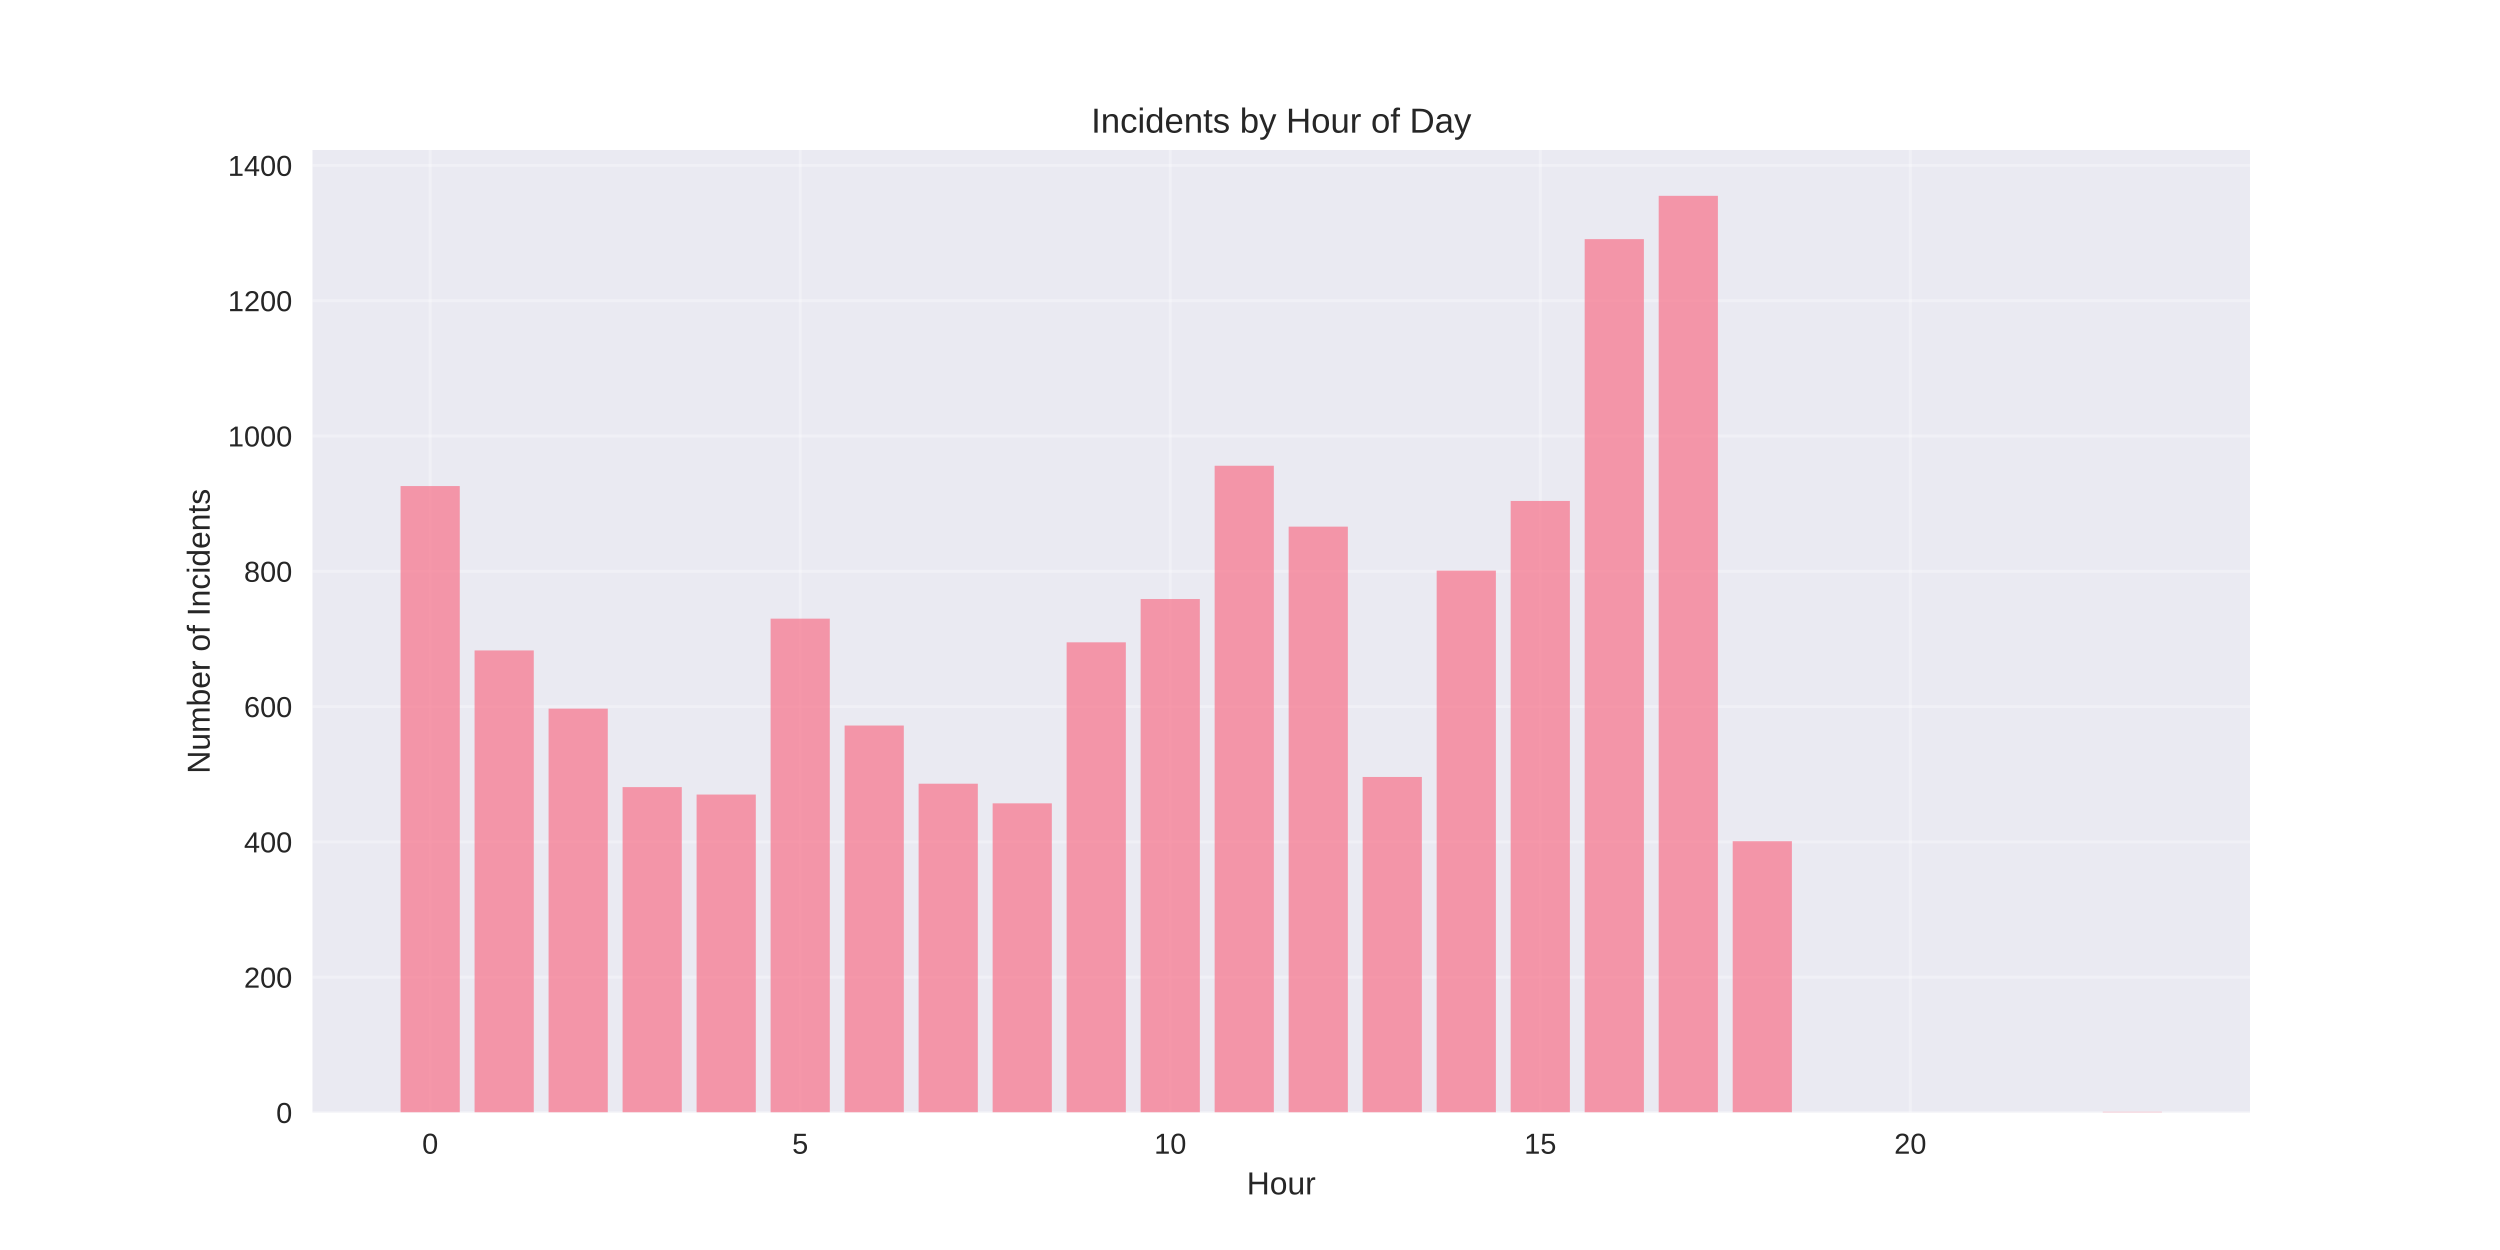
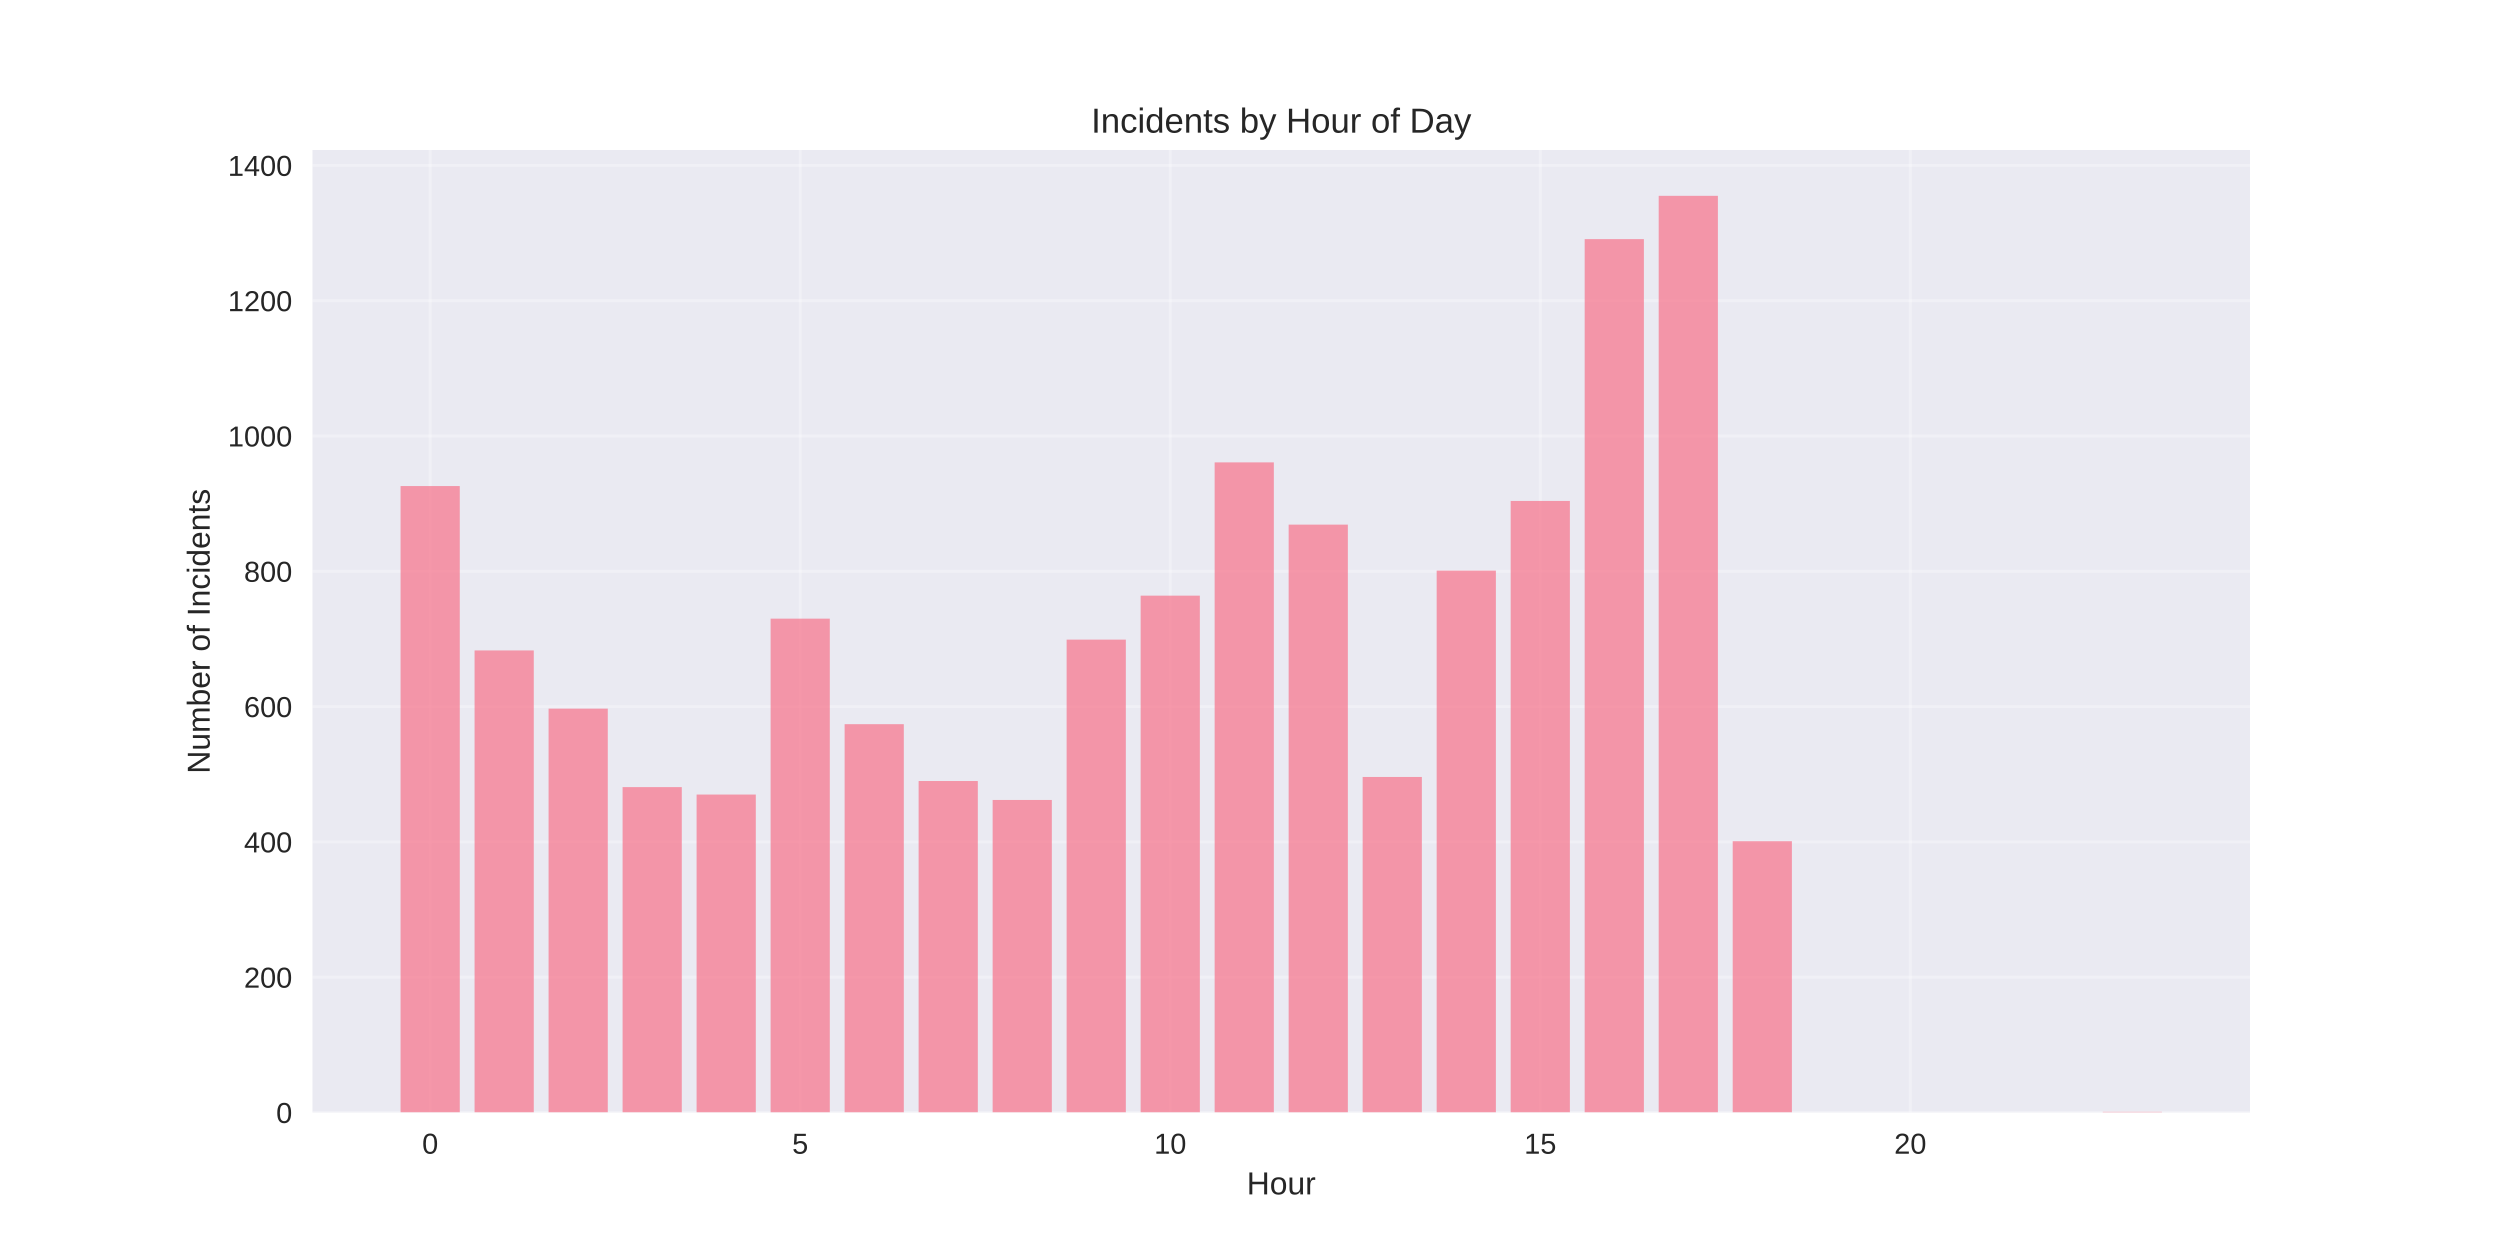
<svg xmlns="http://www.w3.org/2000/svg" width="864pt" height="432pt" viewBox="0 0 864 432" version="1.1">
  <defs>
    <style type="text/css">*{stroke-linejoin: round; stroke-linecap: butt}</style>
  </defs>
  <g id="figure_1">
    <g id="patch_1">
      <path d="M 0 432  L 864 432  L 864 0  L 0 0  z " style="fill: #ffffff" />
    </g>
    <g id="axes_1">
      <g id="patch_2">
        <path d="M 108 384.48  L 777.6 384.48  L 777.6 51.84  L 108 51.84  z " style="fill: #eaeaf2" />
      </g>
      <g id="matplotlib.axis_1">
        <g id="xtick_1">
          <g id="line2d_1">
-             <path d="M 148.667 384.48  L 148.667 51.84  " clip-path="url(#p1e2a5e6cff)" style="fill: none; stroke: #ffffff; stroke-opacity: 0.3; stroke-linecap: round" />
+             <path d="M 148.667 384.48  L 148.667 51.84  " clip-path="url(#p7abae72375)" style="fill: none; stroke: #ffffff; stroke-opacity: 0.3; stroke-linecap: round" />
          </g>
          <g id="line2d_2" />
          <g id="text_1">
            <text style="fill: #262626; font: 10px 'Arial', 'Liberation Sans', 'DejaVu Sans', 'Bitstream Vera Sans', sans-serif; text-anchor: middle" x="148.667" y="398.727" transform="rotate(-0 148.6671 398.7269)">0</text>
          </g>
        </g>
        <g id="xtick_2">
          <g id="line2d_3">
-             <path d="M 276.551 384.48  L 276.551 51.84  " clip-path="url(#p1e2a5e6cff)" style="fill: none; stroke: #ffffff; stroke-opacity: 0.3; stroke-linecap: round" />
+             <path d="M 276.551 384.48  L 276.551 51.84  " clip-path="url(#p7abae72375)" style="fill: none; stroke: #ffffff; stroke-opacity: 0.3; stroke-linecap: round" />
          </g>
          <g id="line2d_4" />
          <g id="text_2">
            <text style="fill: #262626; font: 10px 'Arial', 'Liberation Sans', 'DejaVu Sans', 'Bitstream Vera Sans', sans-serif; text-anchor: middle" x="276.551" y="398.727" transform="rotate(-0 276.551 398.7269)">5</text>
          </g>
        </g>
        <g id="xtick_3">
          <g id="line2d_5">
-             <path d="M 404.435 384.48  L 404.435 51.84  " clip-path="url(#p1e2a5e6cff)" style="fill: none; stroke: #ffffff; stroke-opacity: 0.3; stroke-linecap: round" />
+             <path d="M 404.435 384.48  L 404.435 51.84  " clip-path="url(#p7abae72375)" style="fill: none; stroke: #ffffff; stroke-opacity: 0.3; stroke-linecap: round" />
          </g>
          <g id="line2d_6" />
          <g id="text_3">
            <text style="fill: #262626; font: 10px 'Arial', 'Liberation Sans', 'DejaVu Sans', 'Bitstream Vera Sans', sans-serif; text-anchor: middle" x="404.435" y="398.727" transform="rotate(-0 404.4348 398.7269)">10</text>
          </g>
        </g>
        <g id="xtick_4">
          <g id="line2d_7">
-             <path d="M 532.319 384.48  L 532.319 51.84  " clip-path="url(#p1e2a5e6cff)" style="fill: none; stroke: #ffffff; stroke-opacity: 0.3; stroke-linecap: round" />
+             <path d="M 532.319 384.48  L 532.319 51.84  " clip-path="url(#p7abae72375)" style="fill: none; stroke: #ffffff; stroke-opacity: 0.3; stroke-linecap: round" />
          </g>
          <g id="line2d_8" />
          <g id="text_4">
            <text style="fill: #262626; font: 10px 'Arial', 'Liberation Sans', 'DejaVu Sans', 'Bitstream Vera Sans', sans-serif; text-anchor: middle" x="532.319" y="398.727" transform="rotate(-0 532.3187 398.7269)">15</text>
          </g>
        </g>
        <g id="xtick_5">
          <g id="line2d_9">
-             <path d="M 660.203 384.48  L 660.203 51.84  " clip-path="url(#p1e2a5e6cff)" style="fill: none; stroke: #ffffff; stroke-opacity: 0.3; stroke-linecap: round" />
+             <path d="M 660.203 384.48  L 660.203 51.84  " clip-path="url(#p7abae72375)" style="fill: none; stroke: #ffffff; stroke-opacity: 0.3; stroke-linecap: round" />
          </g>
          <g id="line2d_10" />
          <g id="text_5">
            <text style="fill: #262626; font: 10px 'Arial', 'Liberation Sans', 'DejaVu Sans', 'Bitstream Vera Sans', sans-serif; text-anchor: middle" x="660.203" y="398.727" transform="rotate(-0 660.2026 398.7269)">20</text>
          </g>
        </g>
        <g id="text_6">
          <text style="fill: #262626; font: 11px 'Arial', 'Liberation Sans', 'DejaVu Sans', 'Bitstream Vera Sans', sans-serif; text-anchor: middle" x="442.8" y="412.773" transform="rotate(-0 442.8 412.7734)">Hour</text>
        </g>
      </g>
      <g id="matplotlib.axis_2">
        <g id="ytick_1">
          <g id="line2d_11">
-             <path d="M 108 384.48  L 777.6 384.48  " clip-path="url(#p1e2a5e6cff)" style="fill: none; stroke: #ffffff; stroke-opacity: 0.3; stroke-linecap: round" />
+             <path d="M 108 384.48  L 777.6 384.48  " clip-path="url(#p7abae72375)" style="fill: none; stroke: #ffffff; stroke-opacity: 0.3; stroke-linecap: round" />
          </g>
          <g id="line2d_12" />
          <g id="text_7">
            <text style="fill: #262626; font: 10px 'Arial', 'Liberation Sans', 'DejaVu Sans', 'Bitstream Vera Sans', sans-serif; text-anchor: end" x="101" y="388.103" transform="rotate(-0 101 388.1034)">0</text>
          </g>
        </g>
        <g id="ytick_2">
          <g id="line2d_13">
-             <path d="M 108 337.72  L 777.6 337.72  " clip-path="url(#p1e2a5e6cff)" style="fill: none; stroke: #ffffff; stroke-opacity: 0.3; stroke-linecap: round" />
+             <path d="M 108 337.72  L 777.6 337.72  " clip-path="url(#p7abae72375)" style="fill: none; stroke: #ffffff; stroke-opacity: 0.3; stroke-linecap: round" />
          </g>
          <g id="line2d_14" />
          <g id="text_8">
            <text style="fill: #262626; font: 10px 'Arial', 'Liberation Sans', 'DejaVu Sans', 'Bitstream Vera Sans', sans-serif; text-anchor: end" x="101" y="341.343" transform="rotate(-0 101 341.3433)">200</text>
          </g>
        </g>
        <g id="ytick_3">
          <g id="line2d_15">
-             <path d="M 108 290.96  L 777.6 290.96  " clip-path="url(#p1e2a5e6cff)" style="fill: none; stroke: #ffffff; stroke-opacity: 0.3; stroke-linecap: round" />
+             <path d="M 108 290.96  L 777.6 290.96  " clip-path="url(#p7abae72375)" style="fill: none; stroke: #ffffff; stroke-opacity: 0.3; stroke-linecap: round" />
          </g>
          <g id="line2d_16" />
          <g id="text_9">
            <text style="fill: #262626; font: 10px 'Arial', 'Liberation Sans', 'DejaVu Sans', 'Bitstream Vera Sans', sans-serif; text-anchor: end" x="101" y="294.583" transform="rotate(-0 101 294.5831)">400</text>
          </g>
        </g>
        <g id="ytick_4">
          <g id="line2d_17">
-             <path d="M 108 244.2  L 777.6 244.2  " clip-path="url(#p1e2a5e6cff)" style="fill: none; stroke: #ffffff; stroke-opacity: 0.3; stroke-linecap: round" />
+             <path d="M 108 244.2  L 777.6 244.2  " clip-path="url(#p7abae72375)" style="fill: none; stroke: #ffffff; stroke-opacity: 0.3; stroke-linecap: round" />
          </g>
          <g id="line2d_18" />
          <g id="text_10">
            <text style="fill: #262626; font: 10px 'Arial', 'Liberation Sans', 'DejaVu Sans', 'Bitstream Vera Sans', sans-serif; text-anchor: end" x="101" y="247.823" transform="rotate(-0 101 247.823)">600</text>
          </g>
        </g>
        <g id="ytick_5">
          <g id="line2d_19">
-             <path d="M 108 197.439  L 777.6 197.439  " clip-path="url(#p1e2a5e6cff)" style="fill: none; stroke: #ffffff; stroke-opacity: 0.3; stroke-linecap: round" />
+             <path d="M 108 197.439  L 777.6 197.439  " clip-path="url(#p7abae72375)" style="fill: none; stroke: #ffffff; stroke-opacity: 0.3; stroke-linecap: round" />
          </g>
          <g id="line2d_20" />
          <g id="text_11">
            <text style="fill: #262626; font: 10px 'Arial', 'Liberation Sans', 'DejaVu Sans', 'Bitstream Vera Sans', sans-serif; text-anchor: end" x="101" y="201.063" transform="rotate(-0 101 201.0628)">800</text>
          </g>
        </g>
        <g id="ytick_6">
          <g id="line2d_21">
-             <path d="M 108 150.679  L 777.6 150.679  " clip-path="url(#p1e2a5e6cff)" style="fill: none; stroke: #ffffff; stroke-opacity: 0.3; stroke-linecap: round" />
+             <path d="M 108 150.679  L 777.6 150.679  " clip-path="url(#p7abae72375)" style="fill: none; stroke: #ffffff; stroke-opacity: 0.3; stroke-linecap: round" />
          </g>
          <g id="line2d_22" />
          <g id="text_12">
            <text style="fill: #262626; font: 10px 'Arial', 'Liberation Sans', 'DejaVu Sans', 'Bitstream Vera Sans', sans-serif; text-anchor: end" x="101" y="154.303" transform="rotate(-0 101 154.3027)">1000</text>
          </g>
        </g>
        <g id="ytick_7">
          <g id="line2d_23">
-             <path d="M 108 103.919  L 777.6 103.919  " clip-path="url(#p1e2a5e6cff)" style="fill: none; stroke: #ffffff; stroke-opacity: 0.3; stroke-linecap: round" />
+             <path d="M 108 103.919  L 777.6 103.919  " clip-path="url(#p7abae72375)" style="fill: none; stroke: #ffffff; stroke-opacity: 0.3; stroke-linecap: round" />
          </g>
          <g id="line2d_24" />
          <g id="text_13">
            <text style="fill: #262626; font: 10px 'Arial', 'Liberation Sans', 'DejaVu Sans', 'Bitstream Vera Sans', sans-serif; text-anchor: end" x="101" y="107.543" transform="rotate(-0 101 107.5426)">1200</text>
          </g>
        </g>
        <g id="ytick_8">
          <g id="line2d_25">
-             <path d="M 108 57.159  L 777.6 57.159  " clip-path="url(#p1e2a5e6cff)" style="fill: none; stroke: #ffffff; stroke-opacity: 0.3; stroke-linecap: round" />
+             <path d="M 108 57.159  L 777.6 57.159  " clip-path="url(#p7abae72375)" style="fill: none; stroke: #ffffff; stroke-opacity: 0.3; stroke-linecap: round" />
          </g>
          <g id="line2d_26" />
          <g id="text_14">
            <text style="fill: #262626; font: 10px 'Arial', 'Liberation Sans', 'DejaVu Sans', 'Bitstream Vera Sans', sans-serif; text-anchor: end" x="101" y="60.782" transform="rotate(-0 101 60.7824)">1400</text>
          </g>
        </g>
        <g id="text_15">
          <text style="fill: #262626; font: 11px 'Arial', 'Liberation Sans', 'DejaVu Sans', 'Bitstream Vera Sans', sans-serif; text-anchor: middle" x="72.474" y="218.16" transform="rotate(-90 72.47375 218.16)">Number of Incidents</text>
        </g>
      </g>
      <g id="patch_3">
-         <path d="M 138.436 384.48  L 158.898 384.48  L 158.898 167.981  L 138.436 167.981  z " clip-path="url(#p1e2a5e6cff)" style="fill: #f77189; opacity: 0.7" />
+         <path d="M 138.436 384.48  L 158.898 384.48  L 158.898 167.981  L 138.436 167.981  z " clip-path="url(#p7abae72375)" style="fill: #f77189; opacity: 0.7" />
      </g>
      <g id="patch_4">
-         <path d="M 164.013 384.48  L 184.475 384.48  L 184.475 224.794  L 164.013 224.794  z " clip-path="url(#p1e2a5e6cff)" style="fill: #f77189; opacity: 0.7" />
+         <path d="M 164.013 384.48  L 184.475 384.48  L 184.475 224.794  L 164.013 224.794  z " clip-path="url(#p7abae72375)" style="fill: #f77189; opacity: 0.7" />
      </g>
      <g id="patch_5">
-         <path d="M 189.59 384.48  L 210.051 384.48  L 210.051 244.901  L 189.59 244.901  z " clip-path="url(#p1e2a5e6cff)" style="fill: #f77189; opacity: 0.7" />
+         <path d="M 189.59 384.48  L 210.051 384.48  L 210.051 244.901  L 189.59 244.901  z " clip-path="url(#p7abae72375)" style="fill: #f77189; opacity: 0.7" />
      </g>
      <g id="patch_6">
-         <path d="M 215.167 384.48  L 235.628 384.48  L 235.628 272.022  L 215.167 272.022  z " clip-path="url(#p1e2a5e6cff)" style="fill: #f77189; opacity: 0.7" />
+         <path d="M 215.167 384.48  L 235.628 384.48  L 235.628 272.022  L 215.167 272.022  z " clip-path="url(#p7abae72375)" style="fill: #f77189; opacity: 0.7" />
      </g>
      <g id="patch_7">
-         <path d="M 240.743 384.48  L 261.205 384.48  L 261.205 274.594  L 240.743 274.594  z " clip-path="url(#p1e2a5e6cff)" style="fill: #f77189; opacity: 0.7" />
+         <path d="M 240.743 384.48  L 261.205 384.48  L 261.205 274.594  L 240.743 274.594  z " clip-path="url(#p7abae72375)" style="fill: #f77189; opacity: 0.7" />
      </g>
      <g id="patch_8">
-         <path d="M 266.32 384.48  L 286.782 384.48  L 286.782 213.805  L 266.32 213.805  z " clip-path="url(#p1e2a5e6cff)" style="fill: #f77189; opacity: 0.7" />
+         <path d="M 266.32 384.48  L 286.782 384.48  L 286.782 213.805  L 266.32 213.805  z " clip-path="url(#p7abae72375)" style="fill: #f77189; opacity: 0.7" />
      </g>
      <g id="patch_9">
-         <path d="M 291.897 384.48  L 312.358 384.48  L 312.358 250.746  L 291.897 250.746  z " clip-path="url(#p1e2a5e6cff)" style="fill: #f77189; opacity: 0.7" />
+         <path d="M 291.897 384.48  L 312.358 384.48  L 312.358 250.278  L 291.897 250.278  z " clip-path="url(#p7abae72375)" style="fill: #f77189; opacity: 0.7" />
      </g>
      <g id="patch_10">
-         <path d="M 317.474 384.48  L 337.935 384.48  L 337.935 270.853  L 317.474 270.853  z " clip-path="url(#p1e2a5e6cff)" style="fill: #f77189; opacity: 0.7" />
+         <path d="M 317.474 384.48  L 337.935 384.48  L 337.935 269.918  L 317.474 269.918  z " clip-path="url(#p7abae72375)" style="fill: #f77189; opacity: 0.7" />
      </g>
      <g id="patch_11">
-         <path d="M 343.051 384.48  L 363.512 384.48  L 363.512 277.633  L 343.051 277.633  z " clip-path="url(#p1e2a5e6cff)" style="fill: #f77189; opacity: 0.7" />
+         <path d="M 343.051 384.48  L 363.512 384.48  L 363.512 276.464  L 343.051 276.464  z " clip-path="url(#p7abae72375)" style="fill: #f77189; opacity: 0.7" />
      </g>
      <g id="patch_12">
-         <path d="M 368.627 384.48  L 389.089 384.48  L 389.089 221.988  L 368.627 221.988  z " clip-path="url(#p1e2a5e6cff)" style="fill: #f77189; opacity: 0.7" />
+         <path d="M 368.627 384.48  L 389.089 384.48  L 389.089 221.053  L 368.627 221.053  z " clip-path="url(#p7abae72375)" style="fill: #f77189; opacity: 0.7" />
      </g>
      <g id="patch_13">
-         <path d="M 394.204 384.48  L 414.666 384.48  L 414.666 207.025  L 394.204 207.025  z " clip-path="url(#p1e2a5e6cff)" style="fill: #f77189; opacity: 0.7" />
+         <path d="M 394.204 384.48  L 414.666 384.48  L 414.666 205.856  L 394.204 205.856  z " clip-path="url(#p7abae72375)" style="fill: #f77189; opacity: 0.7" />
      </g>
      <g id="patch_14">
-         <path d="M 419.781 384.48  L 440.242 384.48  L 440.242 160.966  L 419.781 160.966  z " clip-path="url(#p1e2a5e6cff)" style="fill: #f77189; opacity: 0.7" />
+         <path d="M 419.781 384.48  L 440.242 384.48  L 440.242 159.797  L 419.781 159.797  z " clip-path="url(#p7abae72375)" style="fill: #f77189; opacity: 0.7" />
      </g>
      <g id="patch_15">
-         <path d="M 445.358 384.48  L 465.819 384.48  L 465.819 182.009  L 445.358 182.009  z " clip-path="url(#p1e2a5e6cff)" style="fill: #f77189; opacity: 0.7" />
+         <path d="M 445.358 384.48  L 465.819 384.48  L 465.819 181.307  L 445.358 181.307  z " clip-path="url(#p7abae72375)" style="fill: #f77189; opacity: 0.7" />
      </g>
      <g id="patch_16">
-         <path d="M 470.934 384.48  L 491.396 384.48  L 491.396 268.515  L 470.934 268.515  z " clip-path="url(#p1e2a5e6cff)" style="fill: #f77189; opacity: 0.7" />
+         <path d="M 470.934 384.48  L 491.396 384.48  L 491.396 268.515  L 470.934 268.515  z " clip-path="url(#p7abae72375)" style="fill: #f77189; opacity: 0.7" />
      </g>
      <g id="patch_17">
-         <path d="M 496.511 384.48  L 516.973 384.48  L 516.973 197.206  L 496.511 197.206  z " clip-path="url(#p1e2a5e6cff)" style="fill: #f77189; opacity: 0.7" />
+         <path d="M 496.511 384.48  L 516.973 384.48  L 516.973 197.206  L 496.511 197.206  z " clip-path="url(#p7abae72375)" style="fill: #f77189; opacity: 0.7" />
      </g>
      <g id="patch_18">
-         <path d="M 522.088 384.48  L 542.549 384.48  L 542.549 173.124  L 522.088 173.124  z " clip-path="url(#p1e2a5e6cff)" style="fill: #f77189; opacity: 0.7" />
+         <path d="M 522.088 384.48  L 542.549 384.48  L 542.549 173.124  L 522.088 173.124  z " clip-path="url(#p7abae72375)" style="fill: #f77189; opacity: 0.7" />
      </g>
      <g id="patch_19">
-         <path d="M 547.665 384.48  L 568.126 384.48  L 568.126 82.643  L 547.665 82.643  z " clip-path="url(#p1e2a5e6cff)" style="fill: #f77189; opacity: 0.7" />
+         <path d="M 547.665 384.48  L 568.126 384.48  L 568.126 82.643  L 547.665 82.643  z " clip-path="url(#p7abae72375)" style="fill: #f77189; opacity: 0.7" />
      </g>
      <g id="patch_20">
-         <path d="M 573.242 384.48  L 593.703 384.48  L 593.703 67.68  L 573.242 67.68  z " clip-path="url(#p1e2a5e6cff)" style="fill: #f77189; opacity: 0.7" />
+         <path d="M 573.242 384.48  L 593.703 384.48  L 593.703 67.68  L 573.242 67.68  z " clip-path="url(#p7abae72375)" style="fill: #f77189; opacity: 0.7" />
      </g>
      <g id="patch_21">
-         <path d="M 598.818 384.48  L 619.28 384.48  L 619.28 290.726  L 598.818 290.726  z " clip-path="url(#p1e2a5e6cff)" style="fill: #f77189; opacity: 0.7" />
+         <path d="M 598.818 384.48  L 619.28 384.48  L 619.28 290.726  L 598.818 290.726  z " clip-path="url(#p7abae72375)" style="fill: #f77189; opacity: 0.7" />
      </g>
      <g id="patch_22">
-         <path d="M 726.702 384.48  L 747.164 384.48  L 747.164 384.246  L 726.702 384.246  z " clip-path="url(#p1e2a5e6cff)" style="fill: #f77189; opacity: 0.7" />
+         <path d="M 726.702 384.48  L 747.164 384.48  L 747.164 384.246  L 726.702 384.246  z " clip-path="url(#p7abae72375)" style="fill: #f77189; opacity: 0.7" />
      </g>
      <g id="patch_23">
        <path d="M 108 384.48  L 108 51.84  " style="fill: none" />
      </g>
      <g id="patch_24">
        <path d="M 777.6 384.48  L 777.6 51.84  " style="fill: none" />
      </g>
      <g id="patch_25">
        <path d="M 108 384.48  L 777.6 384.48  " style="fill: none" />
      </g>
      <g id="patch_26">
        <path d="M 108 51.84  L 777.6 51.84  " style="fill: none" />
      </g>
      <g id="text_16">
        <text style="fill: #262626; font: 12px 'Arial', 'Liberation Sans', 'DejaVu Sans', 'Bitstream Vera Sans', sans-serif; text-anchor: middle" x="442.8" y="45.84" transform="rotate(-0 442.8 45.84)">Incidents by Hour of Day</text>
      </g>
    </g>
  </g>
  <defs>
-     <clipPath id="p1e2a5e6cff">
+     <clipPath id="p7abae72375">
      <rect x="108" y="51.84" width="669.6" height="332.64" />
    </clipPath>
  </defs>
</svg>
